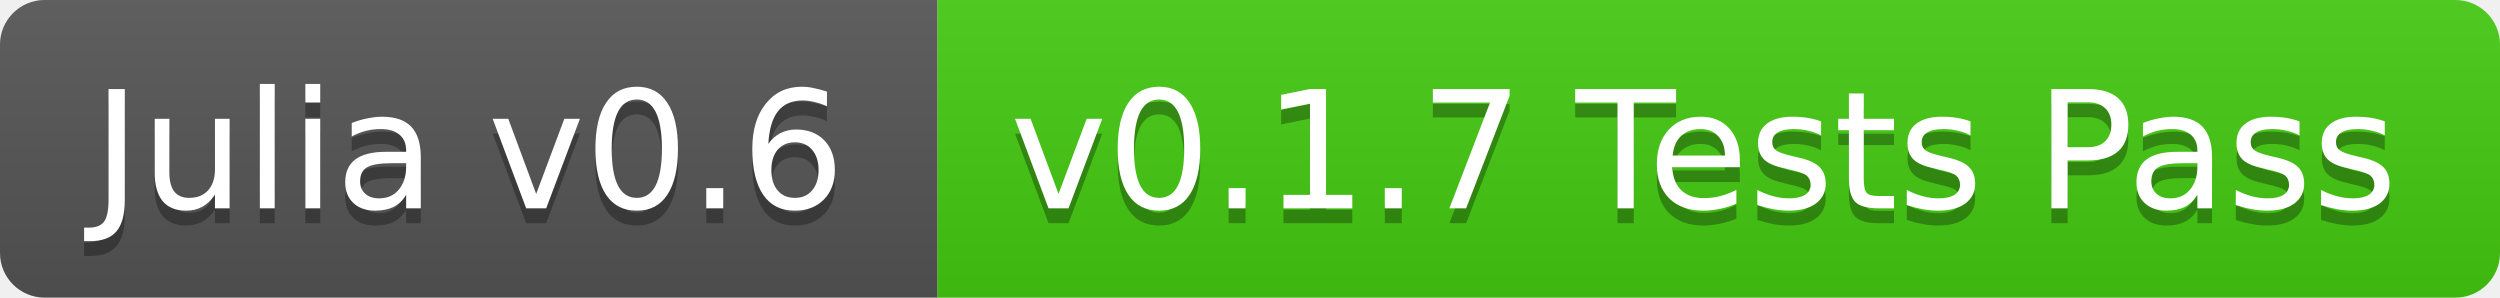
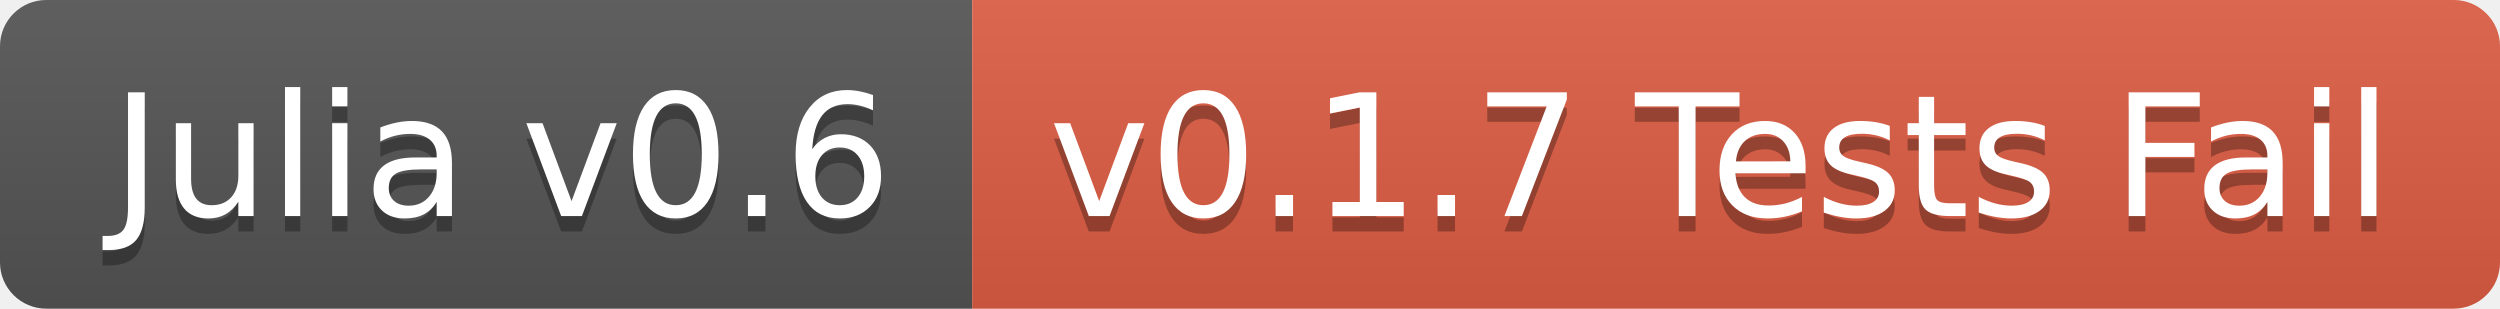
- <svg xmlns="http://www.w3.org/2000/svg" width="168" height="20">
+ <svg xmlns="http://www.w3.org/2000/svg" width="162" height="20">
  <linearGradient id="b" x2="0" y2="100%">
    <stop offset="0" stop-color="#bbb" stop-opacity=".1" />
    <stop offset="1" stop-opacity=".1" />
  </linearGradient>
  <clipPath id="a">
-     <rect width="168" height="20" rx="3" fill="#fff" />
+     <rect width="162" height="20" rx="3" fill="#fff" />
  </clipPath>
  <g clip-path="url(#a)">
    <path fill="#555" d="M0 0h63v20H0z" />
-     <path fill="#4c1" d="M63 0h105v20H63z" />
-     <path fill="url(#b)" d="M0 0h168v20H0z" />
+     <path fill="#e05d44" d="M63 0h99v20H63z" />
+     <path fill="url(#b)" d="M0 0h162v20H0z" />
  </g>
-   <g fill="#fff" text-anchor="middle" font-family="DejaVu Sans,Verdana,Geneva,sans-serif" font-size="11">
-     <text x="31.5" y="15" fill="#010101" fill-opacity=".3">Julia v0.6</text>
-     <text x="31.5" y="14">Julia v0.6</text>
-     <text x="114.5" y="15" fill="#010101" fill-opacity=".3">v0.1.7 Tests Pass</text>
-     <text x="114.5" y="14">v0.1.7 Tests Pass</text>
+   <g fill="#fff" text-anchor="middle" font-family="DejaVu Sans,Verdana,Geneva,sans-serif" font-size="110">
+     <text x="325" y="150" fill="#010101" fill-opacity=".3" transform="scale(.1)" textLength="530">Julia v0.6</text>
+     <text x="325" y="140" transform="scale(.1)" textLength="530">Julia v0.6</text>
+     <text x="1115" y="150" fill="#010101" fill-opacity=".3" transform="scale(.1)" textLength="890">v0.1.7 Tests Fail</text>
+     <text x="1115" y="140" transform="scale(.1)" textLength="890">v0.1.7 Tests Fail</text>
  </g>
</svg>
